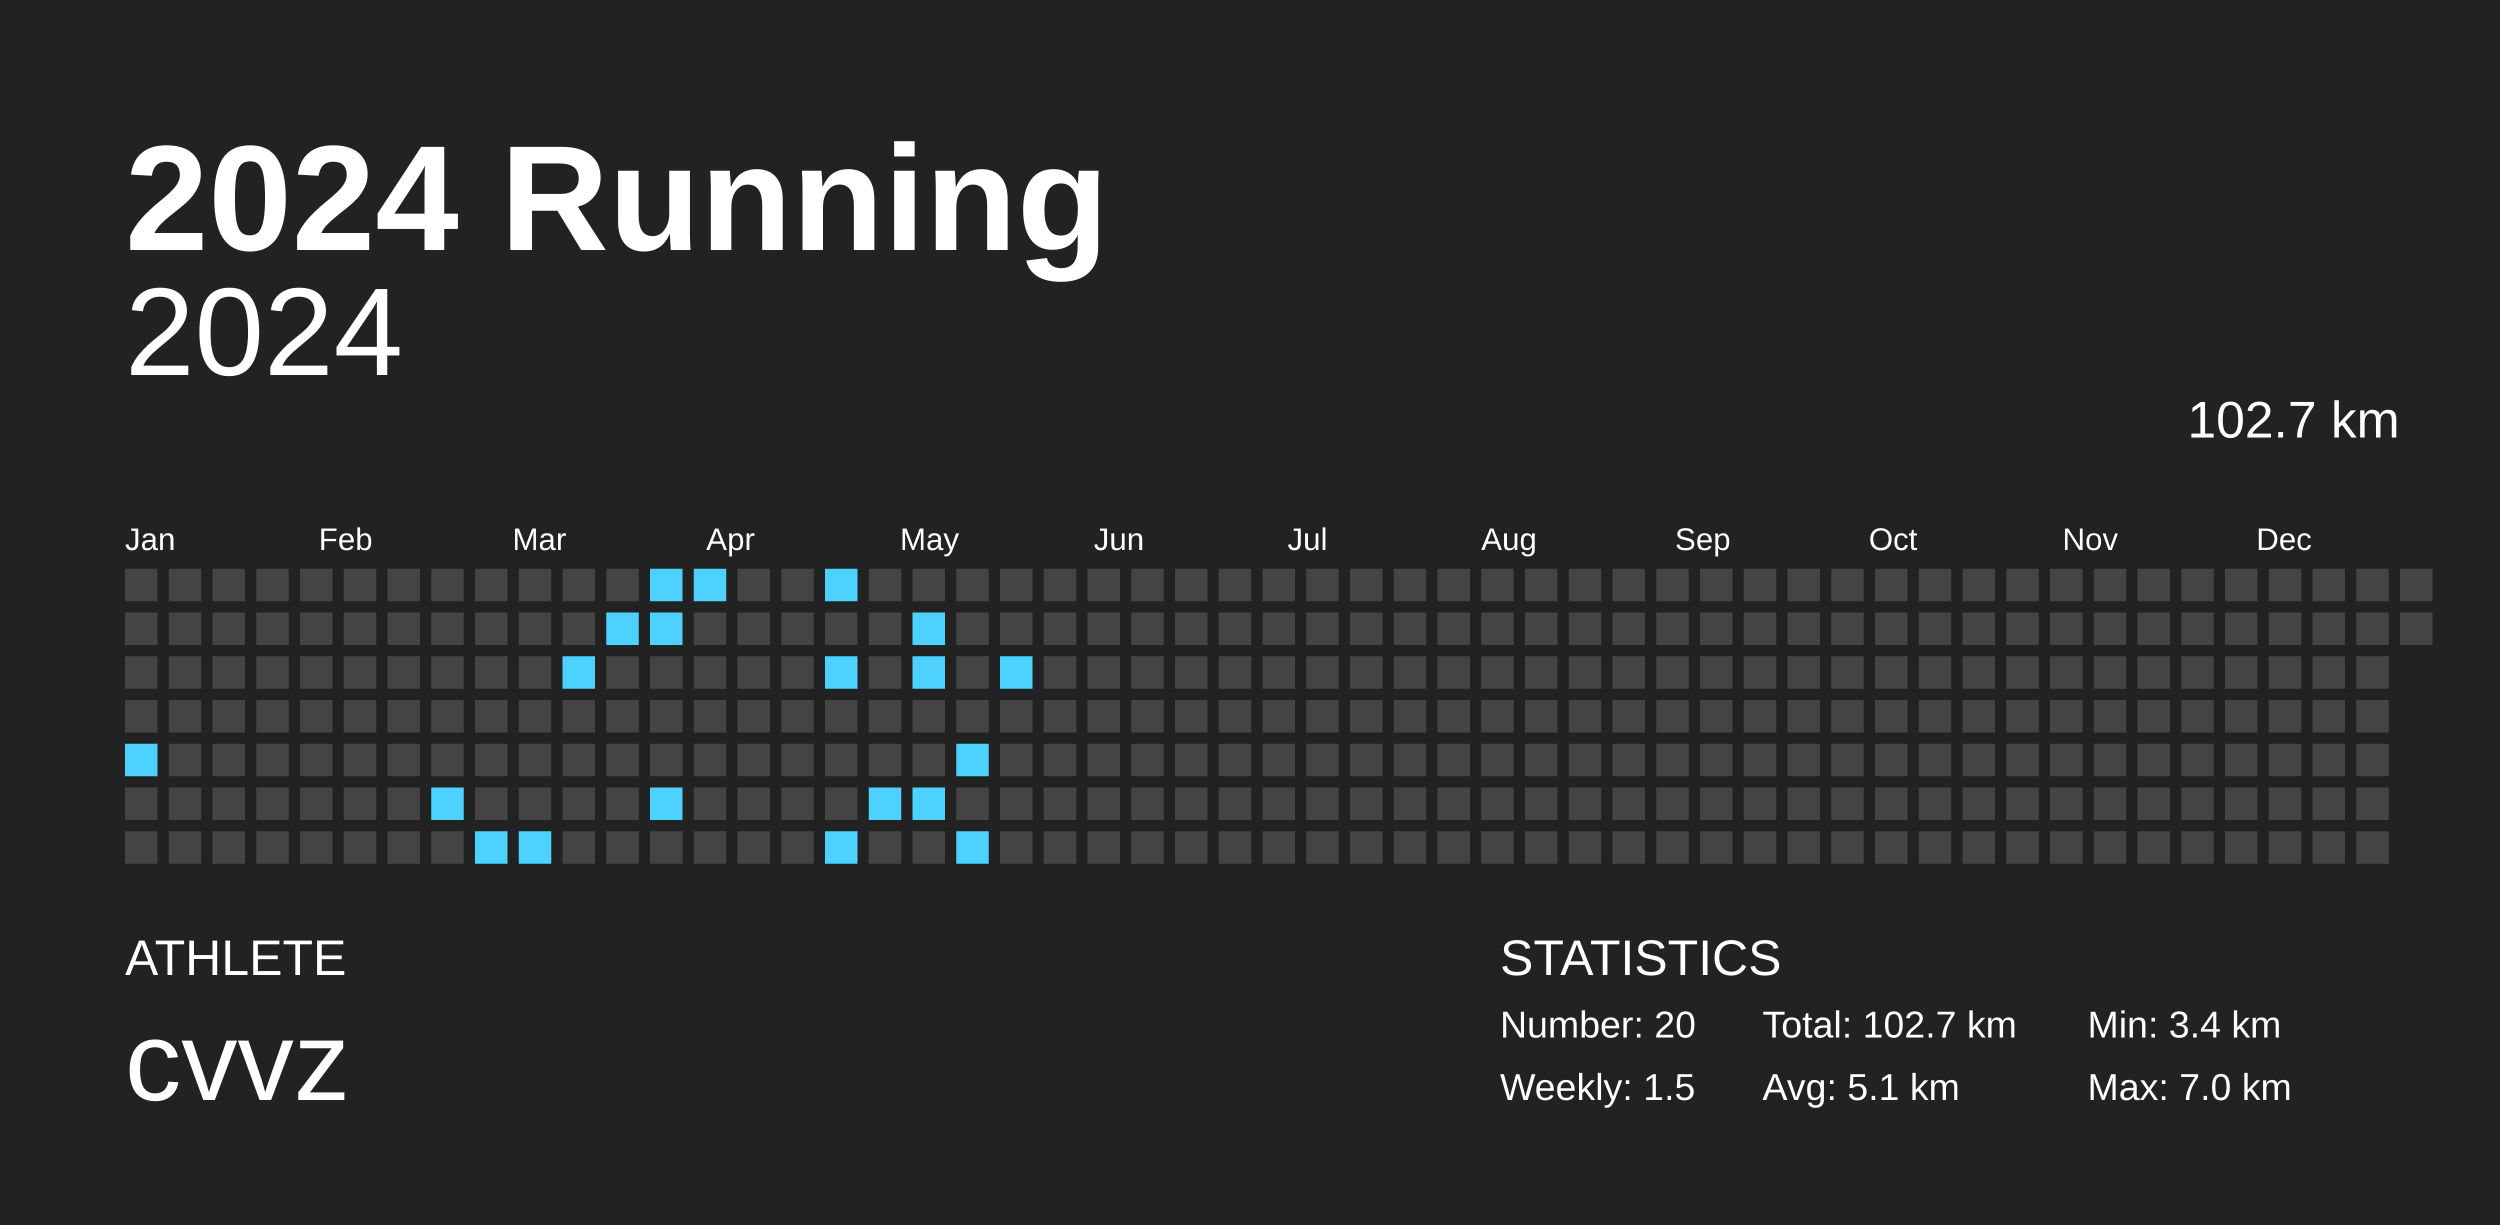
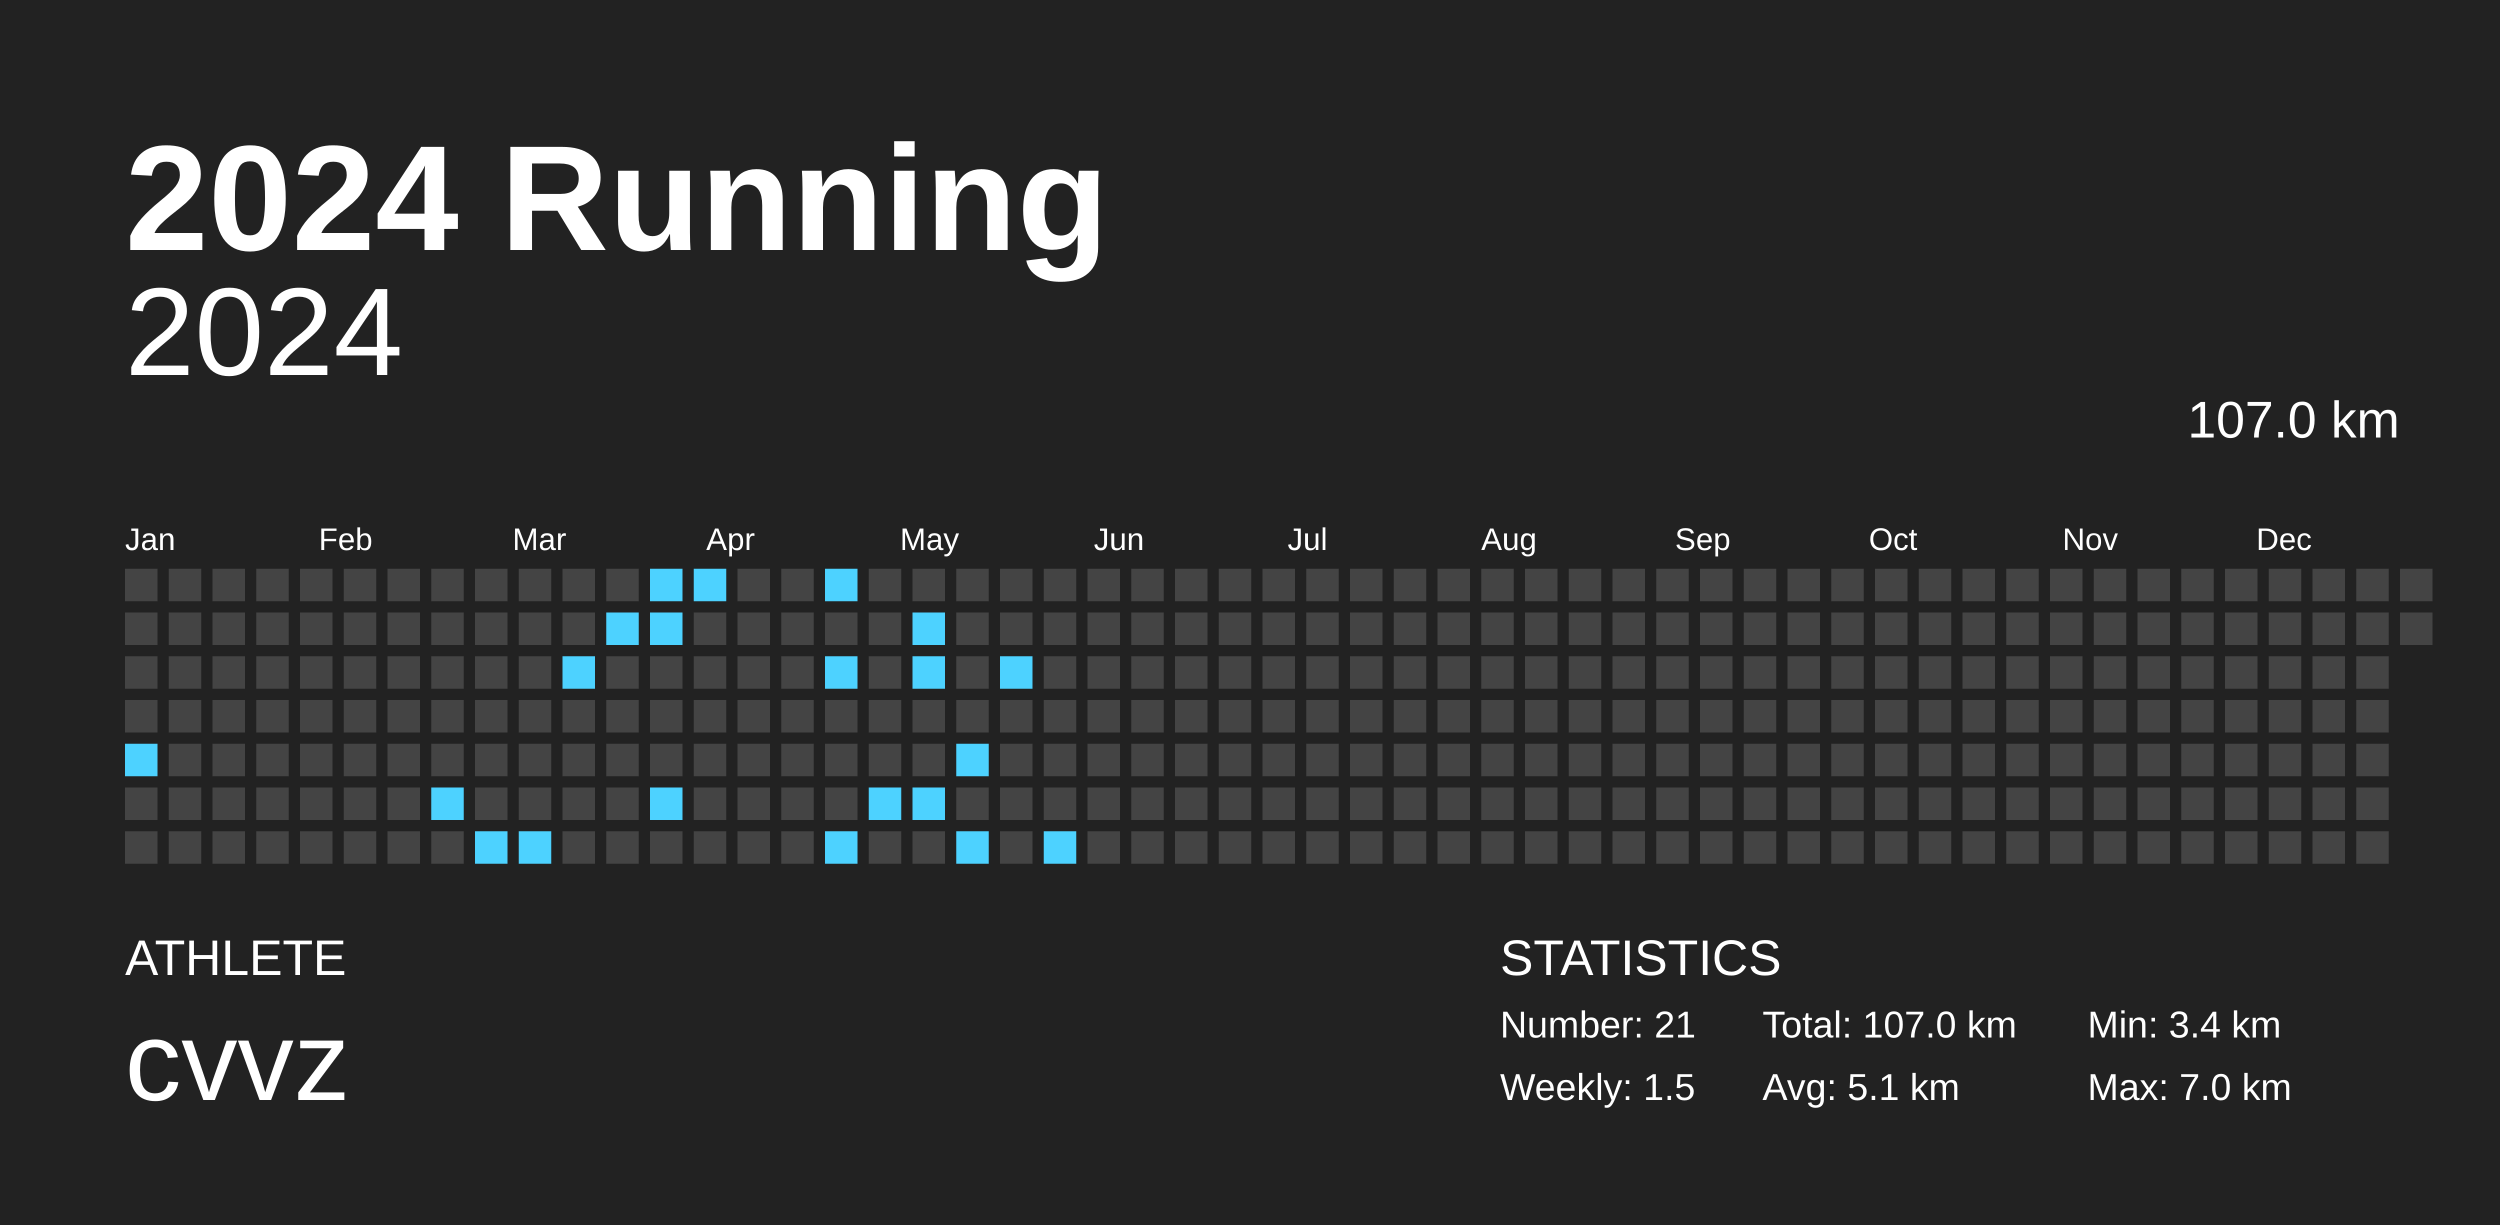
<svg xmlns="http://www.w3.org/2000/svg" baseProfile="full" height="98mm" version="1.1" viewBox="0,0,200,98" width="200mm">
  <defs />
  <rect fill="#222222" height="98" width="200" x="0" y="0" />
  <text fill="#FFFFFF" style="font-size:12px; font-family:Arial; font-weight:bold;" x="10" y="20">2024 Running</text>
  <text fill="#FFFFFF" style="font-size:4px; font-family:Arial" x="10" y="78">ATHLETE</text>
  <text fill="#FFFFFF" style="font-size:9px; font-family:Arial" x="10" y="88">cvvz</text>
  <text fill="#FFFFFF" style="font-size:4px; font-family:Arial" x="120" y="78">STATISTICS</text>
-   <text fill="#FFFFFF" style="font-size:3px; font-family:Arial" x="120" y="83">Number: 20</text>
+   <text fill="#FFFFFF" style="font-size:3px; font-family:Arial" x="120" y="83">Number: 21</text>
  <text fill="#FFFFFF" style="font-size:3px; font-family:Arial" x="120" y="88">Weekly: 1.5</text>
-   <text fill="#FFFFFF" style="font-size:3px; font-family:Arial" x="141" y="83">Total: 102.7 km</text>
+   <text fill="#FFFFFF" style="font-size:3px; font-family:Arial" x="141" y="83">Total: 107.0 km</text>
  <text fill="#FFFFFF" style="font-size:3px; font-family:Arial" x="141" y="88">Avg: 5.1 km</text>
  <text fill="#FFFFFF" style="font-size:3px; font-family:Arial" x="167" y="83">Min: 3.4 km</text>
  <text fill="#FFFFFF" style="font-size:3px; font-family:Arial" x="167" y="88">Max: 7.0 km</text>
  <text alignment-baseline="hanging" fill="#FFFFFF" style="font-size:10.0px; font-family:Arial;" x="10" y="30">2024</text>
-   <text alignment-baseline="hanging" fill="#FFFFFF" style="font-size:4.125px; font-family:Arial;" x="175" y="35">102.7 km</text>
+   <text alignment-baseline="hanging" fill="#FFFFFF" style="font-size:4.125px; font-family:Arial;" x="175" y="35">107.0 km</text>
  <text fill="#FFFFFF" style="font-size:2.5px; font-family:Arial" x="10.0" y="44">Jan</text>
  <text fill="#FFFFFF" style="font-size:2.5px; font-family:Arial" x="25.5" y="44">Feb</text>
  <text fill="#FFFFFF" style="font-size:2.5px; font-family:Arial" x="41.0" y="44">Mar</text>
  <text fill="#FFFFFF" style="font-size:2.5px; font-family:Arial" x="56.5" y="44">Apr</text>
  <text fill="#FFFFFF" style="font-size:2.5px; font-family:Arial" x="72.0" y="44">May</text>
  <text fill="#FFFFFF" style="font-size:2.5px; font-family:Arial" x="87.5" y="44">Jun</text>
  <text fill="#FFFFFF" style="font-size:2.5px; font-family:Arial" x="103.0" y="44">Jul</text>
  <text fill="#FFFFFF" style="font-size:2.5px; font-family:Arial" x="118.5" y="44">Aug</text>
  <text fill="#FFFFFF" style="font-size:2.5px; font-family:Arial" x="134.0" y="44">Sep</text>
  <text fill="#FFFFFF" style="font-size:2.5px; font-family:Arial" x="149.5" y="44">Oct</text>
  <text fill="#FFFFFF" style="font-size:2.5px; font-family:Arial" x="165.0" y="44">Nov</text>
  <text fill="#FFFFFF" style="font-size:2.5px; font-family:Arial" x="180.5" y="44">Dec</text>
  <rect fill="#444444" height="2.6" width="2.6" x="10.0" y="45.5" />
  <rect fill="#444444" height="2.6" width="2.6" x="10.0" y="49.0" />
  <rect fill="#444444" height="2.6" width="2.6" x="10.0" y="52.5" />
  <rect fill="#444444" height="2.6" width="2.6" x="10.0" y="56.0" />
  <rect fill="#4dd2ff" height="2.6" width="2.6" x="10.0" y="59.5" />
  <rect fill="#444444" height="2.6" width="2.6" x="10.0" y="63.0" />
  <rect fill="#444444" height="2.6" width="2.6" x="10.0" y="66.5" />
  <rect fill="#444444" height="2.6" width="2.6" x="13.5" y="45.5" />
  <rect fill="#444444" height="2.6" width="2.6" x="13.5" y="49.0" />
  <rect fill="#444444" height="2.6" width="2.6" x="13.5" y="52.5" />
  <rect fill="#444444" height="2.6" width="2.6" x="13.5" y="56.0" />
  <rect fill="#444444" height="2.6" width="2.6" x="13.5" y="59.5" />
  <rect fill="#444444" height="2.6" width="2.6" x="13.5" y="63.0" />
  <rect fill="#444444" height="2.6" width="2.6" x="13.5" y="66.5" />
  <rect fill="#444444" height="2.6" width="2.6" x="17.0" y="45.5" />
  <rect fill="#444444" height="2.6" width="2.6" x="17.0" y="49.0" />
  <rect fill="#444444" height="2.6" width="2.6" x="17.0" y="52.5" />
  <rect fill="#444444" height="2.6" width="2.6" x="17.0" y="56.0" />
  <rect fill="#444444" height="2.6" width="2.6" x="17.0" y="59.5" />
  <rect fill="#444444" height="2.6" width="2.6" x="17.0" y="63.0" />
  <rect fill="#444444" height="2.6" width="2.6" x="17.0" y="66.5" />
  <rect fill="#444444" height="2.6" width="2.6" x="20.5" y="45.5" />
  <rect fill="#444444" height="2.6" width="2.6" x="20.5" y="49.0" />
  <rect fill="#444444" height="2.6" width="2.6" x="20.5" y="52.5" />
  <rect fill="#444444" height="2.6" width="2.6" x="20.5" y="56.0" />
  <rect fill="#444444" height="2.6" width="2.6" x="20.5" y="59.5" />
  <rect fill="#444444" height="2.6" width="2.6" x="20.5" y="63.0" />
  <rect fill="#444444" height="2.6" width="2.6" x="20.5" y="66.5" />
  <rect fill="#444444" height="2.6" width="2.6" x="24.0" y="45.5" />
  <rect fill="#444444" height="2.6" width="2.6" x="24.0" y="49.0" />
  <rect fill="#444444" height="2.6" width="2.6" x="24.0" y="52.5" />
  <rect fill="#444444" height="2.6" width="2.6" x="24.0" y="56.0" />
  <rect fill="#444444" height="2.6" width="2.6" x="24.0" y="59.5" />
  <rect fill="#444444" height="2.6" width="2.6" x="24.0" y="63.0" />
  <rect fill="#444444" height="2.6" width="2.6" x="24.0" y="66.5" />
  <rect fill="#444444" height="2.6" width="2.6" x="27.5" y="45.5" />
  <rect fill="#444444" height="2.6" width="2.6" x="27.5" y="49.0" />
  <rect fill="#444444" height="2.6" width="2.6" x="27.5" y="52.5" />
  <rect fill="#444444" height="2.6" width="2.6" x="27.5" y="56.0" />
  <rect fill="#444444" height="2.6" width="2.6" x="27.5" y="59.5" />
  <rect fill="#444444" height="2.6" width="2.6" x="27.5" y="63.0" />
  <rect fill="#444444" height="2.6" width="2.6" x="27.5" y="66.5" />
  <rect fill="#444444" height="2.6" width="2.6" x="31.0" y="45.5" />
  <rect fill="#444444" height="2.6" width="2.6" x="31.0" y="49.0" />
  <rect fill="#444444" height="2.6" width="2.6" x="31.0" y="52.5" />
  <rect fill="#444444" height="2.6" width="2.6" x="31.0" y="56.0" />
  <rect fill="#444444" height="2.6" width="2.6" x="31.0" y="59.5" />
  <rect fill="#444444" height="2.6" width="2.6" x="31.0" y="63.0" />
  <rect fill="#444444" height="2.6" width="2.6" x="31.0" y="66.5" />
  <rect fill="#444444" height="2.6" width="2.6" x="34.5" y="45.5" />
  <rect fill="#444444" height="2.6" width="2.6" x="34.5" y="49.0" />
  <rect fill="#444444" height="2.6" width="2.6" x="34.5" y="52.5" />
  <rect fill="#444444" height="2.6" width="2.6" x="34.5" y="56.0" />
  <rect fill="#444444" height="2.6" width="2.6" x="34.5" y="59.5" />
  <rect fill="#4dd2ff" height="2.6" width="2.6" x="34.5" y="63.0" />
  <rect fill="#444444" height="2.6" width="2.6" x="34.5" y="66.5" />
  <rect fill="#444444" height="2.6" width="2.6" x="38.0" y="45.5" />
  <rect fill="#444444" height="2.6" width="2.6" x="38.0" y="49.0" />
  <rect fill="#444444" height="2.6" width="2.6" x="38.0" y="52.5" />
  <rect fill="#444444" height="2.6" width="2.6" x="38.0" y="56.0" />
  <rect fill="#444444" height="2.6" width="2.6" x="38.0" y="59.5" />
  <rect fill="#444444" height="2.6" width="2.6" x="38.0" y="63.0" />
  <rect fill="#4dd2ff" height="2.6" width="2.6" x="38.0" y="66.5" />
  <rect fill="#444444" height="2.6" width="2.6" x="41.5" y="45.5" />
  <rect fill="#444444" height="2.6" width="2.6" x="41.5" y="49.0" />
  <rect fill="#444444" height="2.6" width="2.6" x="41.5" y="52.5" />
  <rect fill="#444444" height="2.6" width="2.6" x="41.5" y="56.0" />
  <rect fill="#444444" height="2.6" width="2.6" x="41.5" y="59.5" />
  <rect fill="#444444" height="2.6" width="2.6" x="41.5" y="63.0" />
  <rect fill="#4dd2ff" height="2.6" width="2.6" x="41.5" y="66.5" />
  <rect fill="#444444" height="2.6" width="2.6" x="45.0" y="45.5" />
  <rect fill="#444444" height="2.6" width="2.6" x="45.0" y="49.0" />
  <rect fill="#4dd2ff" height="2.6" width="2.6" x="45.0" y="52.5" />
  <rect fill="#444444" height="2.6" width="2.6" x="45.0" y="56.0" />
  <rect fill="#444444" height="2.6" width="2.6" x="45.0" y="59.5" />
  <rect fill="#444444" height="2.6" width="2.6" x="45.0" y="63.0" />
  <rect fill="#444444" height="2.6" width="2.6" x="45.0" y="66.5" />
  <rect fill="#444444" height="2.6" width="2.6" x="48.5" y="45.5" />
  <rect fill="#4dd2ff" height="2.6" width="2.6" x="48.5" y="49.0" />
  <rect fill="#444444" height="2.6" width="2.6" x="48.5" y="52.5" />
  <rect fill="#444444" height="2.6" width="2.6" x="48.5" y="56.0" />
  <rect fill="#444444" height="2.6" width="2.6" x="48.5" y="59.5" />
  <rect fill="#444444" height="2.6" width="2.6" x="48.5" y="63.0" />
  <rect fill="#444444" height="2.6" width="2.6" x="48.5" y="66.5" />
  <rect fill="#4dd2ff" height="2.6" width="2.6" x="52.0" y="45.5" />
  <rect fill="#4dd2ff" height="2.6" width="2.6" x="52.0" y="49.0" />
  <rect fill="#444444" height="2.6" width="2.6" x="52.0" y="52.5" />
  <rect fill="#444444" height="2.6" width="2.6" x="52.0" y="56.0" />
  <rect fill="#444444" height="2.6" width="2.6" x="52.0" y="59.5" />
  <rect fill="#4dd2ff" height="2.6" width="2.6" x="52.0" y="63.0" />
  <rect fill="#444444" height="2.6" width="2.6" x="52.0" y="66.5" />
  <rect fill="#4dd2ff" height="2.6" width="2.6" x="55.5" y="45.5" />
  <rect fill="#444444" height="2.6" width="2.6" x="55.5" y="49.0" />
  <rect fill="#444444" height="2.6" width="2.6" x="55.5" y="52.5" />
  <rect fill="#444444" height="2.6" width="2.6" x="55.5" y="56.0" />
  <rect fill="#444444" height="2.6" width="2.6" x="55.5" y="59.5" />
  <rect fill="#444444" height="2.6" width="2.6" x="55.5" y="63.0" />
  <rect fill="#444444" height="2.6" width="2.6" x="55.5" y="66.5" />
  <rect fill="#444444" height="2.6" width="2.6" x="59.0" y="45.5" />
  <rect fill="#444444" height="2.6" width="2.6" x="59.0" y="49.0" />
  <rect fill="#444444" height="2.6" width="2.6" x="59.0" y="52.5" />
  <rect fill="#444444" height="2.6" width="2.6" x="59.0" y="56.0" />
  <rect fill="#444444" height="2.6" width="2.6" x="59.0" y="59.5" />
  <rect fill="#444444" height="2.6" width="2.6" x="59.0" y="63.0" />
  <rect fill="#444444" height="2.6" width="2.6" x="59.0" y="66.5" />
  <rect fill="#444444" height="2.6" width="2.6" x="62.5" y="45.5" />
  <rect fill="#444444" height="2.6" width="2.6" x="62.5" y="49.0" />
  <rect fill="#444444" height="2.6" width="2.6" x="62.5" y="52.5" />
  <rect fill="#444444" height="2.6" width="2.6" x="62.5" y="56.0" />
  <rect fill="#444444" height="2.6" width="2.6" x="62.5" y="59.5" />
  <rect fill="#444444" height="2.6" width="2.6" x="62.5" y="63.0" />
  <rect fill="#444444" height="2.6" width="2.6" x="62.5" y="66.5" />
  <rect fill="#4dd2ff" height="2.6" width="2.6" x="66.0" y="45.5" />
  <rect fill="#444444" height="2.6" width="2.6" x="66.0" y="49.0" />
  <rect fill="#4dd2ff" height="2.6" width="2.6" x="66.0" y="52.5" />
  <rect fill="#444444" height="2.6" width="2.6" x="66.0" y="56.0" />
  <rect fill="#444444" height="2.6" width="2.6" x="66.0" y="59.5" />
  <rect fill="#444444" height="2.6" width="2.6" x="66.0" y="63.0" />
  <rect fill="#4dd2ff" height="2.6" width="2.6" x="66.0" y="66.5" />
  <rect fill="#444444" height="2.6" width="2.6" x="69.5" y="45.5" />
  <rect fill="#444444" height="2.6" width="2.6" x="69.5" y="49.0" />
  <rect fill="#444444" height="2.6" width="2.6" x="69.5" y="52.5" />
  <rect fill="#444444" height="2.6" width="2.6" x="69.5" y="56.0" />
  <rect fill="#444444" height="2.6" width="2.6" x="69.5" y="59.5" />
  <rect fill="#4dd2ff" height="2.6" width="2.6" x="69.5" y="63.0" />
  <rect fill="#444444" height="2.6" width="2.6" x="69.5" y="66.5" />
  <rect fill="#444444" height="2.6" width="2.6" x="73.0" y="45.5" />
  <rect fill="#4dd2ff" height="2.6" width="2.6" x="73.0" y="49.0" />
  <rect fill="#4dd2ff" height="2.6" width="2.6" x="73.0" y="52.5" />
  <rect fill="#444444" height="2.6" width="2.6" x="73.0" y="56.0" />
  <rect fill="#444444" height="2.6" width="2.6" x="73.0" y="59.5" />
  <rect fill="#4dd2ff" height="2.6" width="2.6" x="73.0" y="63.0" />
  <rect fill="#444444" height="2.6" width="2.6" x="73.0" y="66.5" />
  <rect fill="#444444" height="2.6" width="2.6" x="76.5" y="45.5" />
  <rect fill="#444444" height="2.6" width="2.6" x="76.5" y="49.0" />
  <rect fill="#444444" height="2.6" width="2.6" x="76.5" y="52.5" />
  <rect fill="#444444" height="2.6" width="2.6" x="76.5" y="56.0" />
  <rect fill="#4dd2ff" height="2.6" width="2.6" x="76.5" y="59.5" />
  <rect fill="#444444" height="2.6" width="2.6" x="76.5" y="63.0" />
  <rect fill="#4dd2ff" height="2.6" width="2.6" x="76.5" y="66.5" />
  <rect fill="#444444" height="2.6" width="2.6" x="80.0" y="45.5" />
  <rect fill="#444444" height="2.6" width="2.6" x="80.0" y="49.0" />
  <rect fill="#4dd2ff" height="2.6" width="2.6" x="80.0" y="52.5" />
  <rect fill="#444444" height="2.6" width="2.6" x="80.0" y="56.0" />
  <rect fill="#444444" height="2.6" width="2.6" x="80.0" y="59.5" />
  <rect fill="#444444" height="2.6" width="2.6" x="80.0" y="63.0" />
  <rect fill="#444444" height="2.6" width="2.6" x="80.0" y="66.5" />
  <rect fill="#444444" height="2.6" width="2.6" x="83.5" y="45.5" />
  <rect fill="#444444" height="2.6" width="2.6" x="83.5" y="49.0" />
  <rect fill="#444444" height="2.6" width="2.6" x="83.5" y="52.5" />
  <rect fill="#444444" height="2.6" width="2.6" x="83.5" y="56.0" />
  <rect fill="#444444" height="2.6" width="2.6" x="83.5" y="59.5" />
  <rect fill="#444444" height="2.6" width="2.6" x="83.5" y="63.0" />
-   <rect fill="#444444" height="2.6" width="2.6" x="83.5" y="66.5" />
+   <rect fill="#4dd2ff" height="2.6" width="2.6" x="83.5" y="66.5" />
  <rect fill="#444444" height="2.6" width="2.6" x="87.0" y="45.5" />
  <rect fill="#444444" height="2.6" width="2.6" x="87.0" y="49.0" />
  <rect fill="#444444" height="2.6" width="2.6" x="87.0" y="52.5" />
  <rect fill="#444444" height="2.6" width="2.6" x="87.0" y="56.0" />
  <rect fill="#444444" height="2.6" width="2.6" x="87.0" y="59.5" />
  <rect fill="#444444" height="2.6" width="2.6" x="87.0" y="63.0" />
  <rect fill="#444444" height="2.6" width="2.6" x="87.0" y="66.5" />
  <rect fill="#444444" height="2.6" width="2.6" x="90.5" y="45.5" />
  <rect fill="#444444" height="2.6" width="2.6" x="90.5" y="49.0" />
  <rect fill="#444444" height="2.6" width="2.6" x="90.5" y="52.5" />
  <rect fill="#444444" height="2.6" width="2.6" x="90.5" y="56.0" />
  <rect fill="#444444" height="2.6" width="2.6" x="90.5" y="59.5" />
  <rect fill="#444444" height="2.6" width="2.6" x="90.5" y="63.0" />
  <rect fill="#444444" height="2.6" width="2.6" x="90.5" y="66.5" />
  <rect fill="#444444" height="2.6" width="2.6" x="94.0" y="45.5" />
  <rect fill="#444444" height="2.6" width="2.6" x="94.0" y="49.0" />
  <rect fill="#444444" height="2.6" width="2.6" x="94.0" y="52.5" />
  <rect fill="#444444" height="2.6" width="2.6" x="94.0" y="56.0" />
  <rect fill="#444444" height="2.6" width="2.6" x="94.0" y="59.5" />
  <rect fill="#444444" height="2.6" width="2.6" x="94.0" y="63.0" />
  <rect fill="#444444" height="2.6" width="2.6" x="94.0" y="66.5" />
  <rect fill="#444444" height="2.6" width="2.6" x="97.5" y="45.5" />
  <rect fill="#444444" height="2.6" width="2.6" x="97.5" y="49.0" />
  <rect fill="#444444" height="2.6" width="2.6" x="97.5" y="52.5" />
  <rect fill="#444444" height="2.6" width="2.6" x="97.5" y="56.0" />
  <rect fill="#444444" height="2.6" width="2.6" x="97.5" y="59.5" />
  <rect fill="#444444" height="2.6" width="2.6" x="97.5" y="63.0" />
  <rect fill="#444444" height="2.6" width="2.6" x="97.5" y="66.5" />
  <rect fill="#444444" height="2.6" width="2.6" x="101.0" y="45.5" />
  <rect fill="#444444" height="2.6" width="2.6" x="101.0" y="49.0" />
  <rect fill="#444444" height="2.6" width="2.6" x="101.0" y="52.5" />
  <rect fill="#444444" height="2.6" width="2.6" x="101.0" y="56.0" />
  <rect fill="#444444" height="2.6" width="2.6" x="101.0" y="59.5" />
  <rect fill="#444444" height="2.6" width="2.6" x="101.0" y="63.0" />
  <rect fill="#444444" height="2.6" width="2.6" x="101.0" y="66.5" />
  <rect fill="#444444" height="2.6" width="2.6" x="104.5" y="45.5" />
  <rect fill="#444444" height="2.6" width="2.6" x="104.5" y="49.0" />
  <rect fill="#444444" height="2.6" width="2.6" x="104.5" y="52.5" />
  <rect fill="#444444" height="2.6" width="2.6" x="104.5" y="56.0" />
  <rect fill="#444444" height="2.6" width="2.6" x="104.5" y="59.5" />
  <rect fill="#444444" height="2.6" width="2.6" x="104.5" y="63.0" />
  <rect fill="#444444" height="2.6" width="2.6" x="104.5" y="66.5" />
  <rect fill="#444444" height="2.6" width="2.6" x="108.0" y="45.5" />
  <rect fill="#444444" height="2.6" width="2.6" x="108.0" y="49.0" />
  <rect fill="#444444" height="2.6" width="2.6" x="108.0" y="52.5" />
  <rect fill="#444444" height="2.6" width="2.6" x="108.0" y="56.0" />
  <rect fill="#444444" height="2.6" width="2.6" x="108.0" y="59.5" />
  <rect fill="#444444" height="2.6" width="2.6" x="108.0" y="63.0" />
  <rect fill="#444444" height="2.6" width="2.6" x="108.0" y="66.5" />
  <rect fill="#444444" height="2.6" width="2.6" x="111.5" y="45.5" />
  <rect fill="#444444" height="2.6" width="2.6" x="111.5" y="49.0" />
  <rect fill="#444444" height="2.6" width="2.6" x="111.5" y="52.5" />
  <rect fill="#444444" height="2.6" width="2.6" x="111.5" y="56.0" />
  <rect fill="#444444" height="2.6" width="2.6" x="111.5" y="59.5" />
  <rect fill="#444444" height="2.6" width="2.6" x="111.5" y="63.0" />
  <rect fill="#444444" height="2.6" width="2.6" x="111.5" y="66.5" />
  <rect fill="#444444" height="2.6" width="2.6" x="115.0" y="45.5" />
  <rect fill="#444444" height="2.6" width="2.6" x="115.0" y="49.0" />
  <rect fill="#444444" height="2.6" width="2.6" x="115.0" y="52.5" />
  <rect fill="#444444" height="2.6" width="2.6" x="115.0" y="56.0" />
  <rect fill="#444444" height="2.6" width="2.6" x="115.0" y="59.5" />
  <rect fill="#444444" height="2.6" width="2.6" x="115.0" y="63.0" />
  <rect fill="#444444" height="2.6" width="2.6" x="115.0" y="66.5" />
  <rect fill="#444444" height="2.6" width="2.6" x="118.5" y="45.5" />
  <rect fill="#444444" height="2.6" width="2.6" x="118.5" y="49.0" />
  <rect fill="#444444" height="2.6" width="2.6" x="118.5" y="52.5" />
  <rect fill="#444444" height="2.6" width="2.6" x="118.5" y="56.0" />
  <rect fill="#444444" height="2.6" width="2.6" x="118.5" y="59.5" />
  <rect fill="#444444" height="2.6" width="2.6" x="118.5" y="63.0" />
  <rect fill="#444444" height="2.6" width="2.6" x="118.5" y="66.5" />
  <rect fill="#444444" height="2.6" width="2.6" x="122.0" y="45.5" />
  <rect fill="#444444" height="2.6" width="2.6" x="122.0" y="49.0" />
  <rect fill="#444444" height="2.6" width="2.6" x="122.0" y="52.5" />
  <rect fill="#444444" height="2.6" width="2.6" x="122.0" y="56.0" />
  <rect fill="#444444" height="2.6" width="2.6" x="122.0" y="59.5" />
  <rect fill="#444444" height="2.6" width="2.6" x="122.0" y="63.0" />
  <rect fill="#444444" height="2.6" width="2.6" x="122.0" y="66.5" />
  <rect fill="#444444" height="2.6" width="2.6" x="125.5" y="45.5" />
  <rect fill="#444444" height="2.6" width="2.6" x="125.5" y="49.0" />
  <rect fill="#444444" height="2.6" width="2.6" x="125.5" y="52.5" />
  <rect fill="#444444" height="2.6" width="2.6" x="125.5" y="56.0" />
  <rect fill="#444444" height="2.6" width="2.6" x="125.5" y="59.5" />
  <rect fill="#444444" height="2.6" width="2.6" x="125.5" y="63.0" />
  <rect fill="#444444" height="2.6" width="2.6" x="125.5" y="66.5" />
  <rect fill="#444444" height="2.6" width="2.6" x="129.0" y="45.5" />
  <rect fill="#444444" height="2.6" width="2.6" x="129.0" y="49.0" />
  <rect fill="#444444" height="2.6" width="2.6" x="129.0" y="52.5" />
  <rect fill="#444444" height="2.6" width="2.6" x="129.0" y="56.0" />
  <rect fill="#444444" height="2.6" width="2.6" x="129.0" y="59.5" />
  <rect fill="#444444" height="2.6" width="2.6" x="129.0" y="63.0" />
  <rect fill="#444444" height="2.6" width="2.6" x="129.0" y="66.5" />
  <rect fill="#444444" height="2.6" width="2.6" x="132.5" y="45.5" />
  <rect fill="#444444" height="2.6" width="2.6" x="132.5" y="49.0" />
  <rect fill="#444444" height="2.6" width="2.6" x="132.5" y="52.5" />
  <rect fill="#444444" height="2.6" width="2.6" x="132.5" y="56.0" />
  <rect fill="#444444" height="2.6" width="2.6" x="132.5" y="59.5" />
  <rect fill="#444444" height="2.6" width="2.6" x="132.5" y="63.0" />
  <rect fill="#444444" height="2.6" width="2.6" x="132.5" y="66.5" />
  <rect fill="#444444" height="2.6" width="2.6" x="136.0" y="45.5" />
  <rect fill="#444444" height="2.6" width="2.6" x="136.0" y="49.0" />
  <rect fill="#444444" height="2.6" width="2.6" x="136.0" y="52.5" />
  <rect fill="#444444" height="2.6" width="2.6" x="136.0" y="56.0" />
  <rect fill="#444444" height="2.6" width="2.6" x="136.0" y="59.5" />
  <rect fill="#444444" height="2.6" width="2.6" x="136.0" y="63.0" />
  <rect fill="#444444" height="2.6" width="2.6" x="136.0" y="66.5" />
  <rect fill="#444444" height="2.6" width="2.6" x="139.5" y="45.5" />
  <rect fill="#444444" height="2.6" width="2.6" x="139.5" y="49.0" />
  <rect fill="#444444" height="2.6" width="2.6" x="139.5" y="52.5" />
  <rect fill="#444444" height="2.6" width="2.6" x="139.5" y="56.0" />
  <rect fill="#444444" height="2.6" width="2.6" x="139.5" y="59.5" />
  <rect fill="#444444" height="2.6" width="2.6" x="139.5" y="63.0" />
  <rect fill="#444444" height="2.6" width="2.6" x="139.5" y="66.5" />
  <rect fill="#444444" height="2.6" width="2.6" x="143.0" y="45.5" />
  <rect fill="#444444" height="2.6" width="2.6" x="143.0" y="49.0" />
  <rect fill="#444444" height="2.6" width="2.6" x="143.0" y="52.5" />
  <rect fill="#444444" height="2.6" width="2.6" x="143.0" y="56.0" />
  <rect fill="#444444" height="2.6" width="2.6" x="143.0" y="59.5" />
  <rect fill="#444444" height="2.6" width="2.6" x="143.0" y="63.0" />
  <rect fill="#444444" height="2.6" width="2.6" x="143.0" y="66.5" />
  <rect fill="#444444" height="2.6" width="2.6" x="146.5" y="45.5" />
  <rect fill="#444444" height="2.6" width="2.6" x="146.5" y="49.0" />
  <rect fill="#444444" height="2.6" width="2.6" x="146.5" y="52.5" />
  <rect fill="#444444" height="2.6" width="2.6" x="146.5" y="56.0" />
  <rect fill="#444444" height="2.6" width="2.6" x="146.5" y="59.5" />
  <rect fill="#444444" height="2.6" width="2.6" x="146.5" y="63.0" />
  <rect fill="#444444" height="2.6" width="2.6" x="146.5" y="66.5" />
  <rect fill="#444444" height="2.6" width="2.6" x="150.0" y="45.5" />
  <rect fill="#444444" height="2.6" width="2.6" x="150.0" y="49.0" />
  <rect fill="#444444" height="2.6" width="2.6" x="150.0" y="52.5" />
  <rect fill="#444444" height="2.6" width="2.6" x="150.0" y="56.0" />
  <rect fill="#444444" height="2.6" width="2.6" x="150.0" y="59.5" />
  <rect fill="#444444" height="2.6" width="2.6" x="150.0" y="63.0" />
  <rect fill="#444444" height="2.6" width="2.6" x="150.0" y="66.5" />
  <rect fill="#444444" height="2.6" width="2.6" x="153.5" y="45.5" />
  <rect fill="#444444" height="2.6" width="2.6" x="153.5" y="49.0" />
  <rect fill="#444444" height="2.6" width="2.6" x="153.5" y="52.5" />
  <rect fill="#444444" height="2.6" width="2.6" x="153.5" y="56.0" />
  <rect fill="#444444" height="2.6" width="2.6" x="153.5" y="59.5" />
  <rect fill="#444444" height="2.6" width="2.6" x="153.5" y="63.0" />
  <rect fill="#444444" height="2.6" width="2.6" x="153.5" y="66.5" />
  <rect fill="#444444" height="2.6" width="2.6" x="157.0" y="45.5" />
  <rect fill="#444444" height="2.6" width="2.6" x="157.0" y="49.0" />
  <rect fill="#444444" height="2.6" width="2.6" x="157.0" y="52.5" />
  <rect fill="#444444" height="2.6" width="2.6" x="157.0" y="56.0" />
  <rect fill="#444444" height="2.6" width="2.6" x="157.0" y="59.5" />
  <rect fill="#444444" height="2.6" width="2.6" x="157.0" y="63.0" />
  <rect fill="#444444" height="2.6" width="2.6" x="157.0" y="66.5" />
  <rect fill="#444444" height="2.6" width="2.6" x="160.5" y="45.5" />
  <rect fill="#444444" height="2.6" width="2.6" x="160.5" y="49.0" />
  <rect fill="#444444" height="2.6" width="2.6" x="160.5" y="52.5" />
  <rect fill="#444444" height="2.6" width="2.6" x="160.5" y="56.0" />
  <rect fill="#444444" height="2.6" width="2.6" x="160.5" y="59.5" />
  <rect fill="#444444" height="2.6" width="2.6" x="160.5" y="63.0" />
  <rect fill="#444444" height="2.6" width="2.6" x="160.5" y="66.5" />
  <rect fill="#444444" height="2.6" width="2.6" x="164.0" y="45.5" />
  <rect fill="#444444" height="2.6" width="2.6" x="164.0" y="49.0" />
  <rect fill="#444444" height="2.6" width="2.6" x="164.0" y="52.5" />
  <rect fill="#444444" height="2.6" width="2.6" x="164.0" y="56.0" />
  <rect fill="#444444" height="2.6" width="2.6" x="164.0" y="59.5" />
  <rect fill="#444444" height="2.6" width="2.6" x="164.0" y="63.0" />
  <rect fill="#444444" height="2.6" width="2.6" x="164.0" y="66.5" />
  <rect fill="#444444" height="2.6" width="2.6" x="167.5" y="45.5" />
  <rect fill="#444444" height="2.6" width="2.6" x="167.5" y="49.0" />
  <rect fill="#444444" height="2.6" width="2.6" x="167.5" y="52.5" />
  <rect fill="#444444" height="2.6" width="2.6" x="167.5" y="56.0" />
  <rect fill="#444444" height="2.6" width="2.6" x="167.5" y="59.5" />
  <rect fill="#444444" height="2.6" width="2.6" x="167.5" y="63.0" />
  <rect fill="#444444" height="2.6" width="2.6" x="167.5" y="66.5" />
  <rect fill="#444444" height="2.6" width="2.6" x="171.0" y="45.5" />
  <rect fill="#444444" height="2.6" width="2.6" x="171.0" y="49.0" />
  <rect fill="#444444" height="2.6" width="2.6" x="171.0" y="52.5" />
  <rect fill="#444444" height="2.6" width="2.6" x="171.0" y="56.0" />
  <rect fill="#444444" height="2.6" width="2.6" x="171.0" y="59.5" />
  <rect fill="#444444" height="2.6" width="2.6" x="171.0" y="63.0" />
  <rect fill="#444444" height="2.6" width="2.6" x="171.0" y="66.5" />
  <rect fill="#444444" height="2.6" width="2.6" x="174.5" y="45.5" />
  <rect fill="#444444" height="2.6" width="2.6" x="174.5" y="49.0" />
  <rect fill="#444444" height="2.6" width="2.6" x="174.5" y="52.5" />
  <rect fill="#444444" height="2.6" width="2.6" x="174.5" y="56.0" />
  <rect fill="#444444" height="2.6" width="2.6" x="174.5" y="59.5" />
  <rect fill="#444444" height="2.6" width="2.6" x="174.5" y="63.0" />
  <rect fill="#444444" height="2.6" width="2.6" x="174.5" y="66.5" />
  <rect fill="#444444" height="2.6" width="2.6" x="178.0" y="45.5" />
  <rect fill="#444444" height="2.6" width="2.6" x="178.0" y="49.0" />
  <rect fill="#444444" height="2.6" width="2.6" x="178.0" y="52.5" />
  <rect fill="#444444" height="2.6" width="2.6" x="178.0" y="56.0" />
  <rect fill="#444444" height="2.6" width="2.6" x="178.0" y="59.5" />
  <rect fill="#444444" height="2.6" width="2.6" x="178.0" y="63.0" />
  <rect fill="#444444" height="2.6" width="2.6" x="178.0" y="66.5" />
  <rect fill="#444444" height="2.6" width="2.6" x="181.5" y="45.5" />
  <rect fill="#444444" height="2.6" width="2.6" x="181.5" y="49.0" />
  <rect fill="#444444" height="2.6" width="2.6" x="181.5" y="52.5" />
  <rect fill="#444444" height="2.6" width="2.6" x="181.5" y="56.0" />
  <rect fill="#444444" height="2.6" width="2.6" x="181.5" y="59.5" />
  <rect fill="#444444" height="2.6" width="2.6" x="181.5" y="63.0" />
  <rect fill="#444444" height="2.6" width="2.6" x="181.5" y="66.5" />
  <rect fill="#444444" height="2.6" width="2.6" x="185.0" y="45.5" />
  <rect fill="#444444" height="2.6" width="2.6" x="185.0" y="49.0" />
  <rect fill="#444444" height="2.6" width="2.6" x="185.0" y="52.5" />
  <rect fill="#444444" height="2.6" width="2.6" x="185.0" y="56.0" />
  <rect fill="#444444" height="2.6" width="2.6" x="185.0" y="59.5" />
  <rect fill="#444444" height="2.6" width="2.6" x="185.0" y="63.0" />
  <rect fill="#444444" height="2.6" width="2.6" x="185.0" y="66.5" />
  <rect fill="#444444" height="2.6" width="2.6" x="188.5" y="45.5" />
  <rect fill="#444444" height="2.6" width="2.6" x="188.5" y="49.0" />
  <rect fill="#444444" height="2.6" width="2.6" x="188.5" y="52.5" />
  <rect fill="#444444" height="2.6" width="2.6" x="188.5" y="56.0" />
  <rect fill="#444444" height="2.6" width="2.6" x="188.5" y="59.5" />
  <rect fill="#444444" height="2.6" width="2.6" x="188.5" y="63.0" />
  <rect fill="#444444" height="2.6" width="2.6" x="188.5" y="66.5" />
  <rect fill="#444444" height="2.6" width="2.6" x="192.0" y="45.5" />
  <rect fill="#444444" height="2.6" width="2.6" x="192.0" y="49.0" />
</svg>
